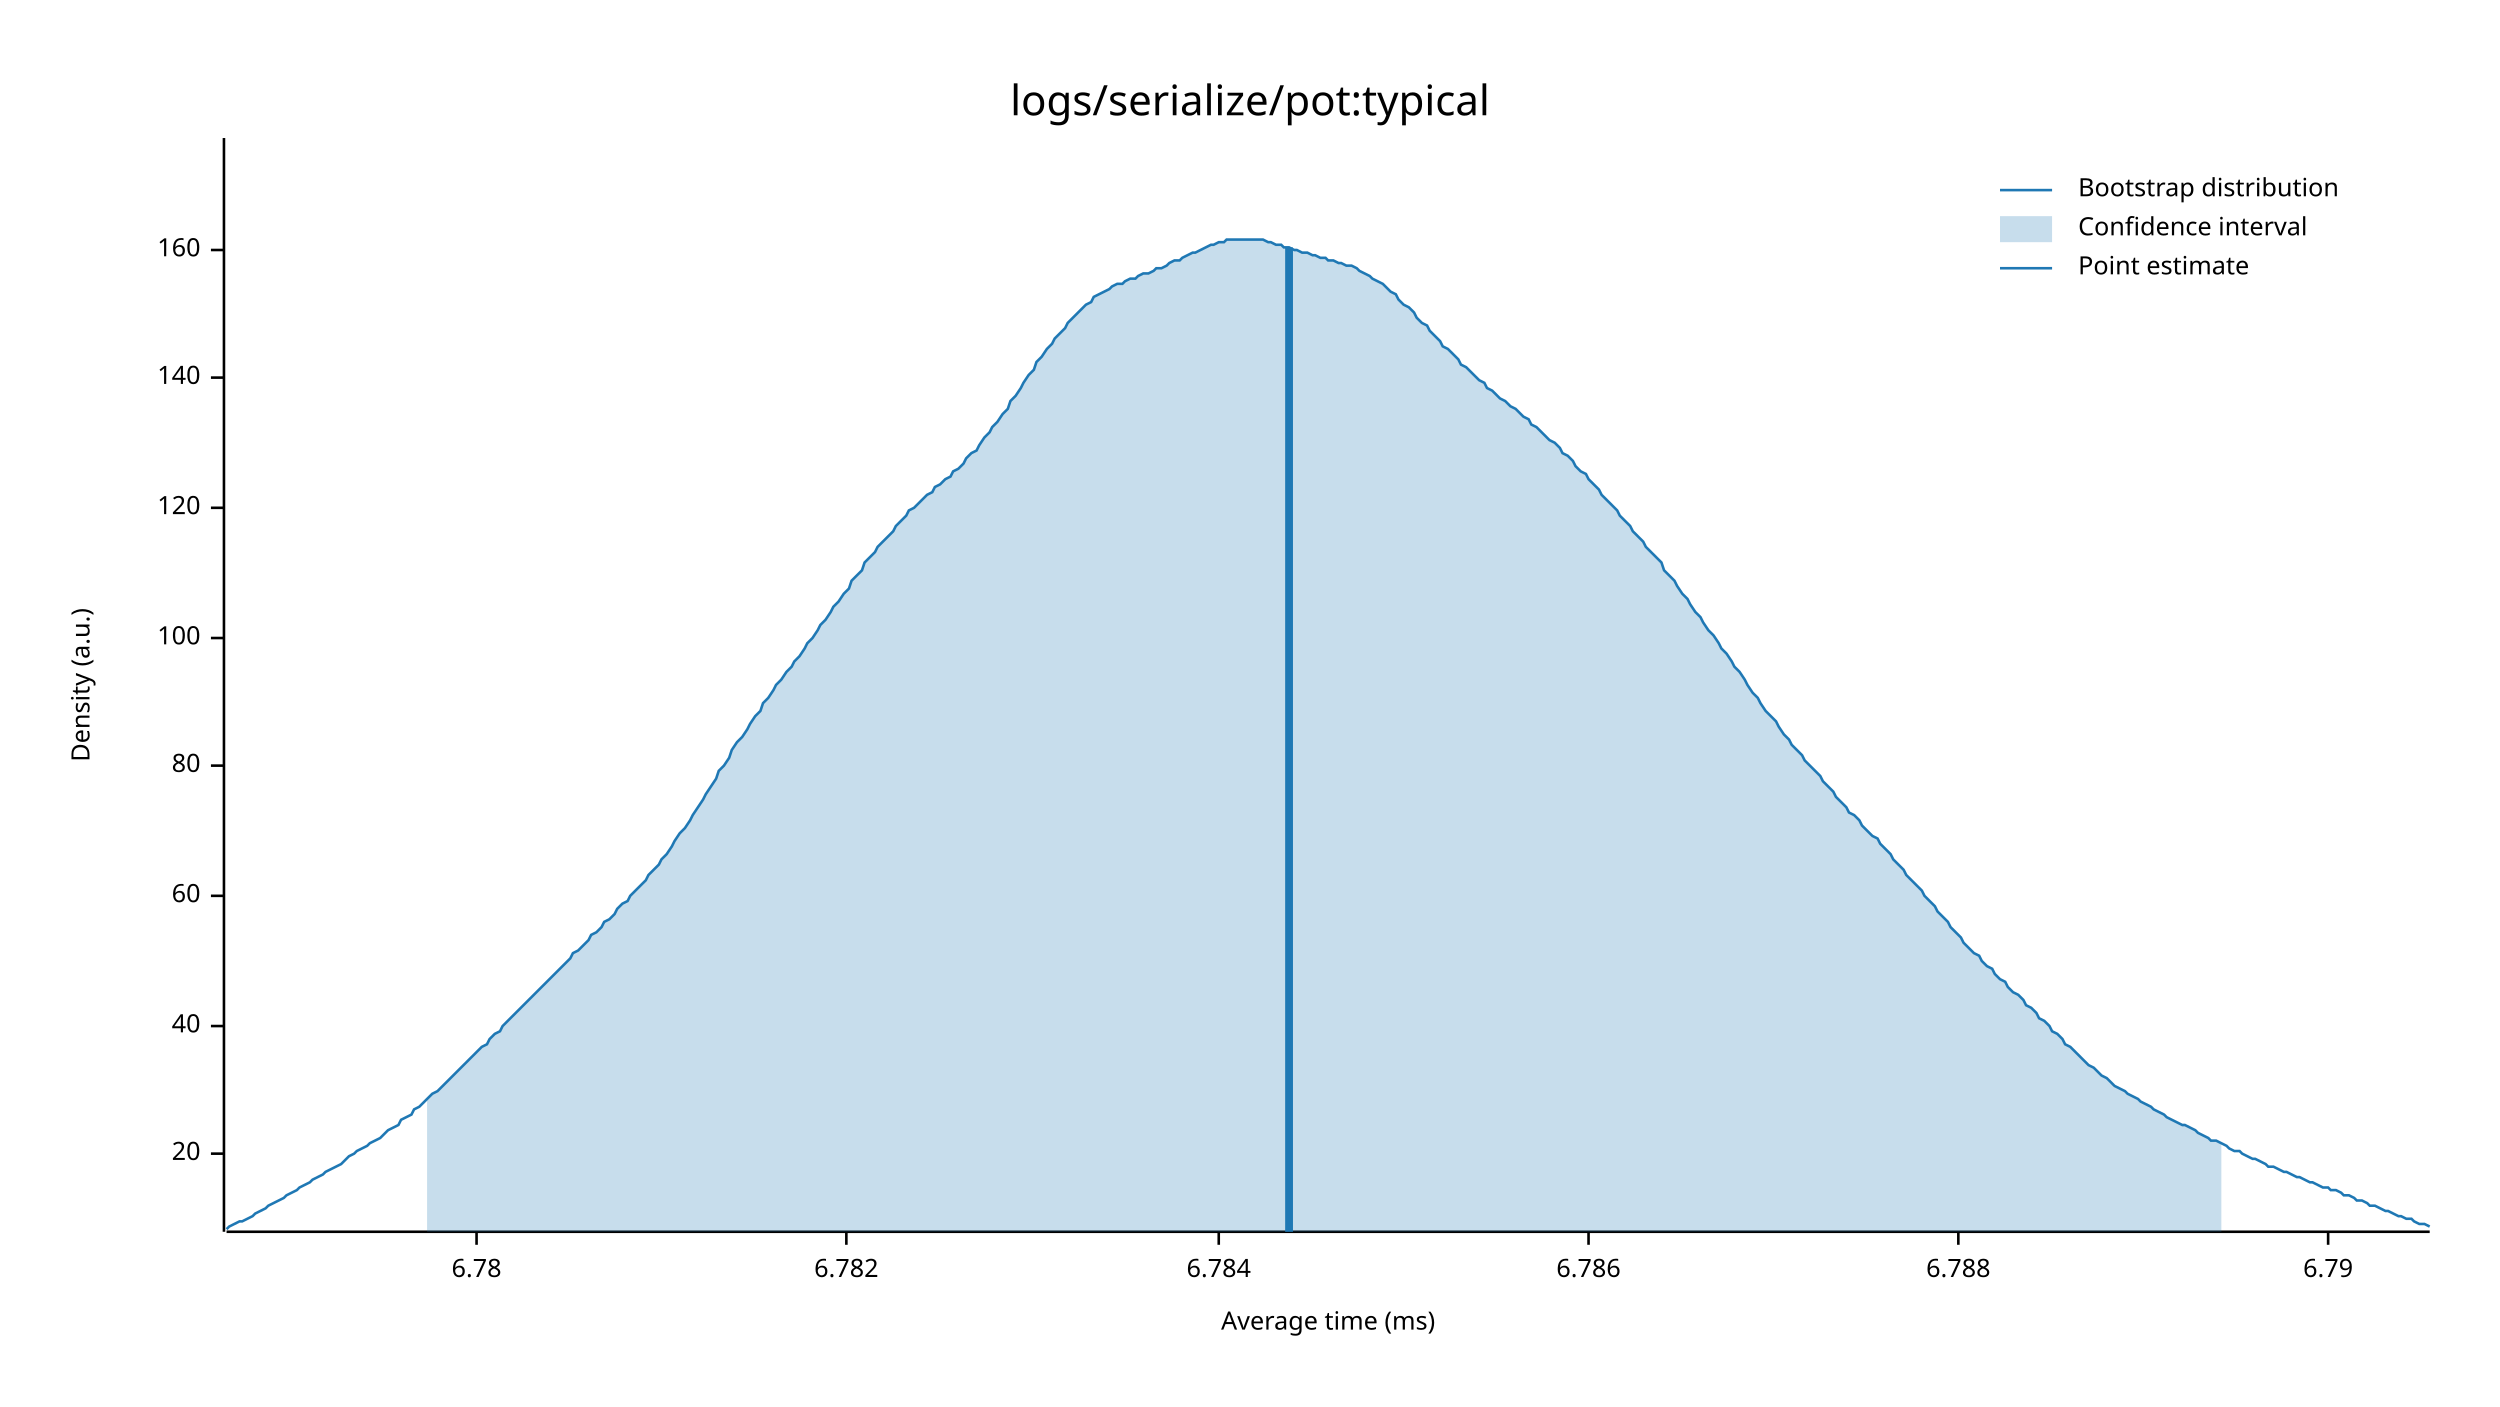
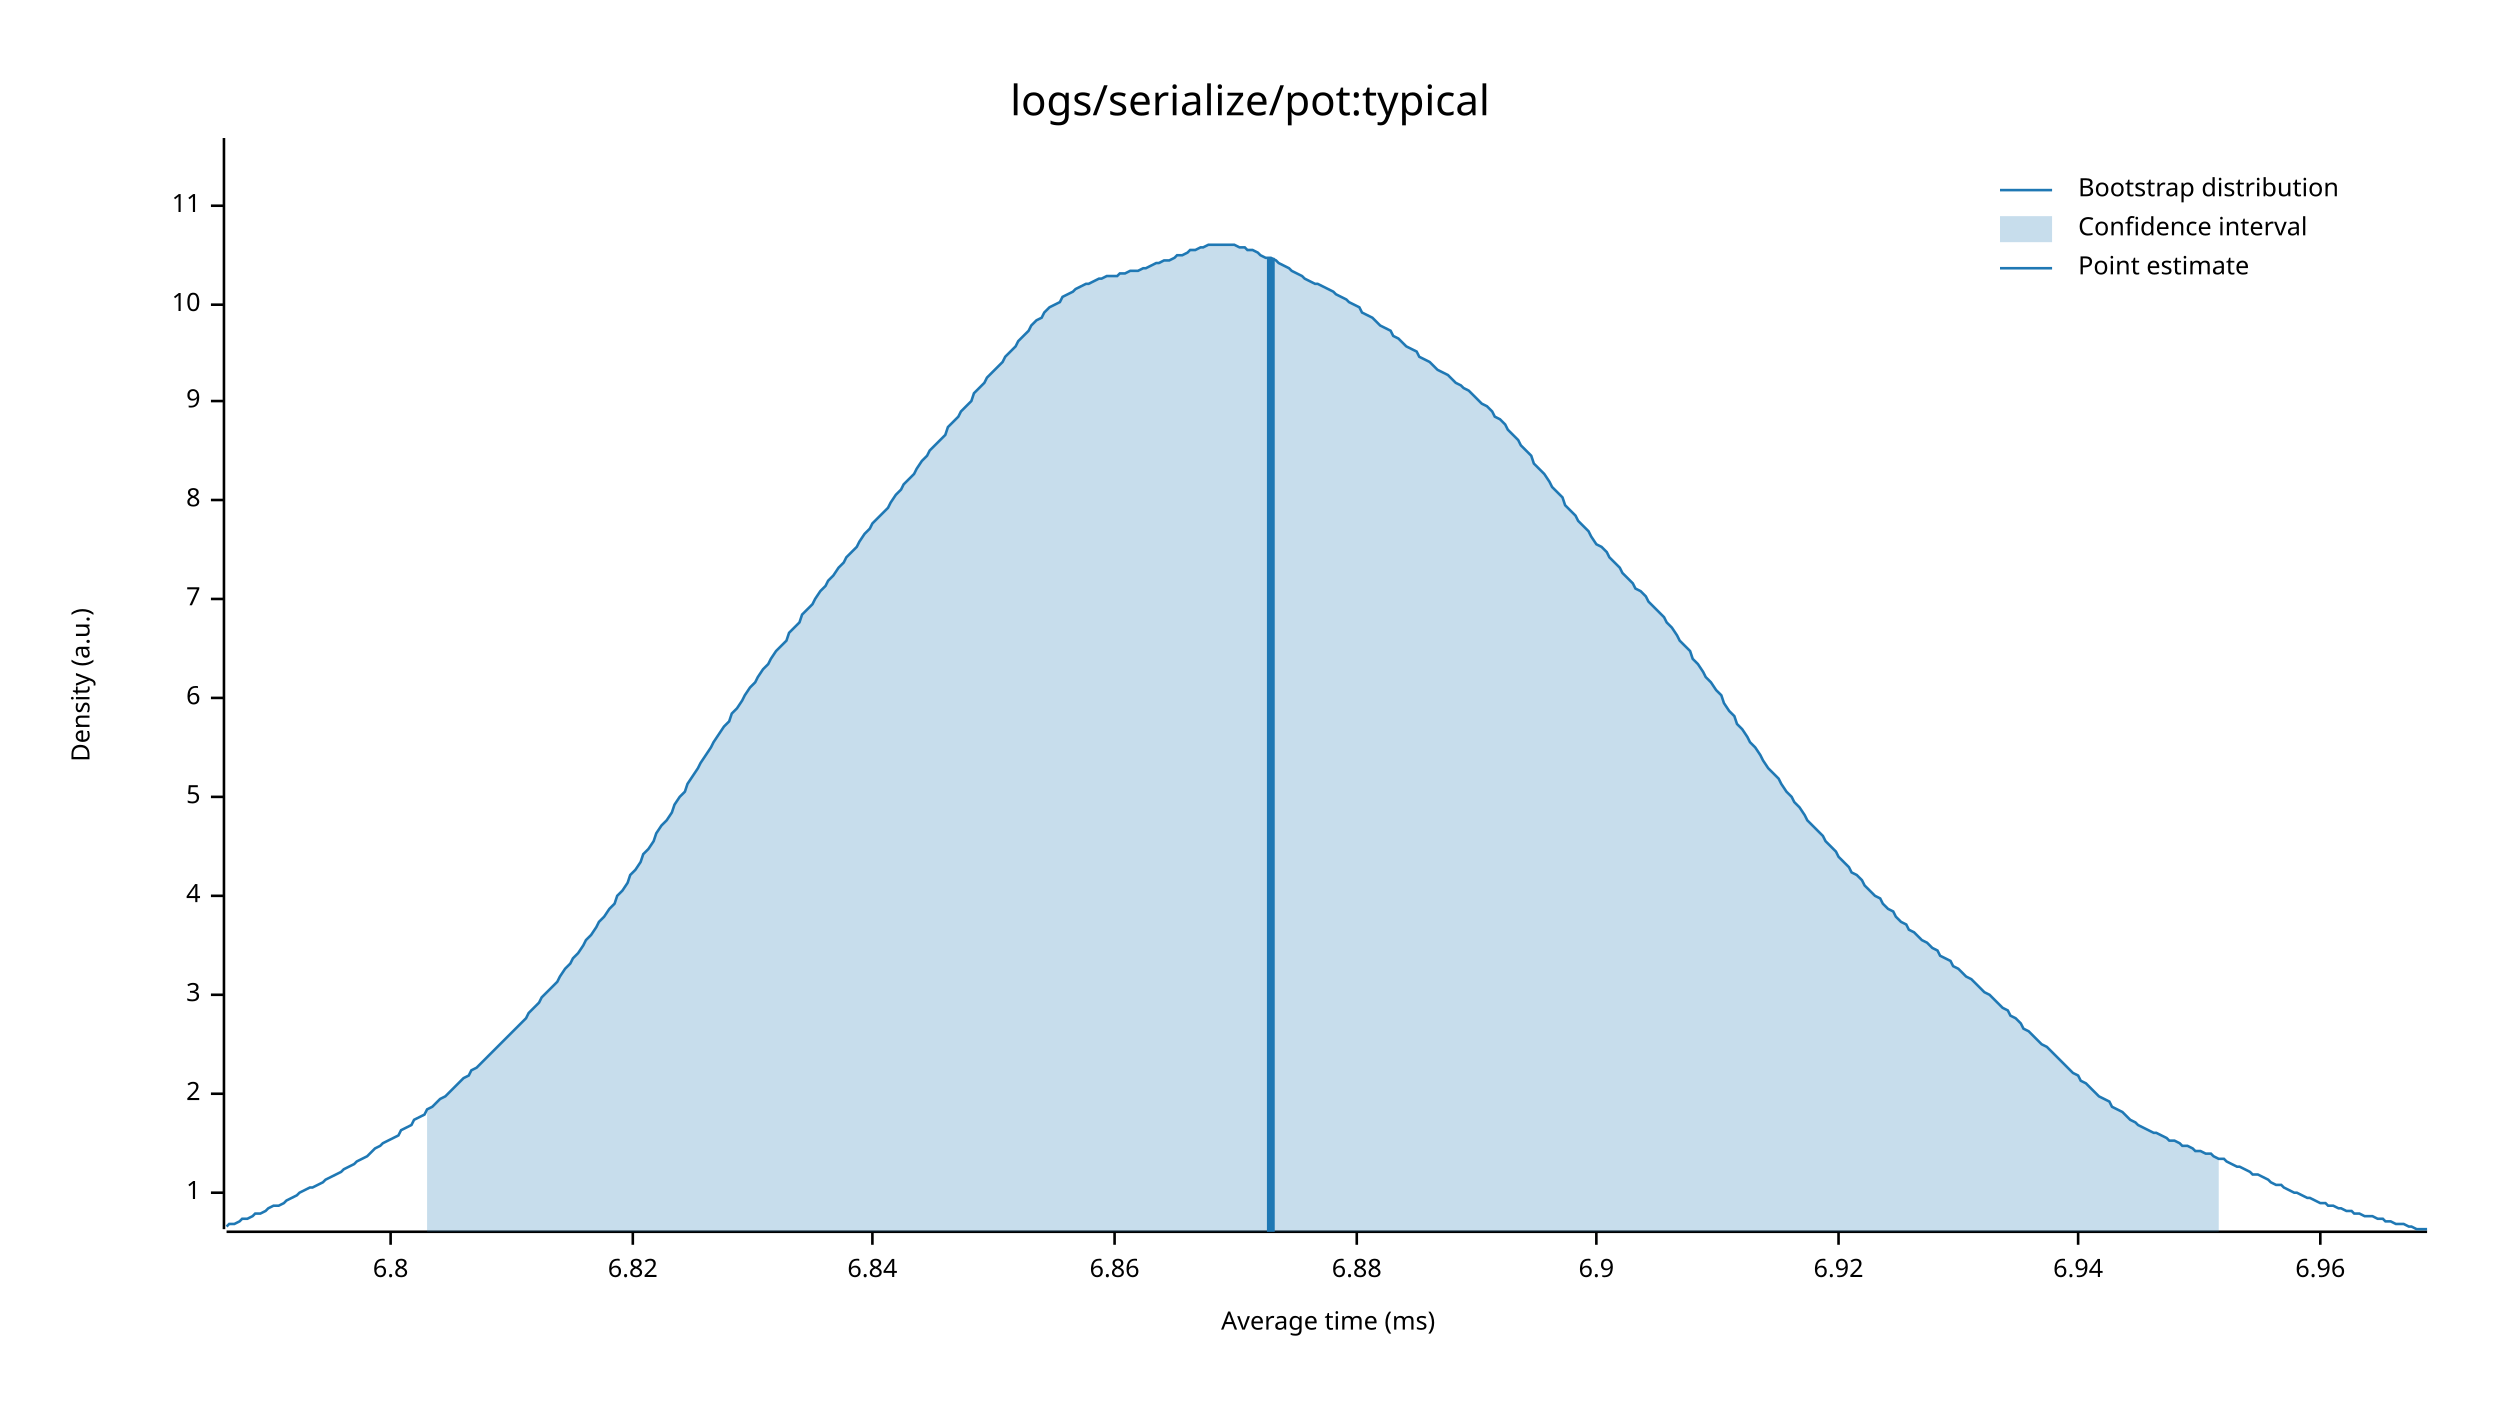
<svg xmlns="http://www.w3.org/2000/svg" style="background-color:#EEE;" width="960" height="540" viewBox="0 0 960 540">
  <text x="480" y="32" dy="0.76em" text-anchor="middle" font-family="sans-serif" font-size="16.129" opacity="1" fill="#000000">
logs/serialize/pot:typical
</text>
  <text x="27" y="263" dy="0.76em" text-anchor="middle" font-family="sans-serif" font-size="9.677" opacity="1" fill="#000000" transform="rotate(270, 27, 263)">
Density (a.u.)
</text>
  <text x="510" y="513" dy="-0.5ex" text-anchor="middle" font-family="sans-serif" font-size="9.677" opacity="1" fill="#000000">
Average time (ms)
</text>
-   <polyline fill="none" opacity="1" stroke="#000000" stroke-width="1" points="86,53 86,473 " />
-   <text x="77" y="443" dy="0.5ex" text-anchor="end" font-family="sans-serif" font-size="9.677" opacity="1" fill="#000000">
- 20
+   <polyline fill="none" opacity="1" stroke="#000000" stroke-width="1" points="86,53 86,472 " />
+   <text x="77" y="458" dy="0.5ex" text-anchor="end" font-family="sans-serif" font-size="9.677" opacity="1" fill="#000000">
+ 1
</text>
-   <polyline fill="none" opacity="1" stroke="#000000" stroke-width="1" points="81,443 86,443 " />
-   <text x="77" y="394" dy="0.5ex" text-anchor="end" font-family="sans-serif" font-size="9.677" opacity="1" fill="#000000">
- 40
+   <polyline fill="none" opacity="1" stroke="#000000" stroke-width="1" points="81,458 86,458 " />
+   <text x="77" y="420" dy="0.5ex" text-anchor="end" font-family="sans-serif" font-size="9.677" opacity="1" fill="#000000">
+ 2
</text>
-   <polyline fill="none" opacity="1" stroke="#000000" stroke-width="1" points="81,394 86,394 " />
+   <polyline fill="none" opacity="1" stroke="#000000" stroke-width="1" points="81,420 86,420 " />
+   <text x="77" y="382" dy="0.5ex" text-anchor="end" font-family="sans-serif" font-size="9.677" opacity="1" fill="#000000">
+ 3
+ </text>
+   <polyline fill="none" opacity="1" stroke="#000000" stroke-width="1" points="81,382 86,382 " />
  <text x="77" y="344" dy="0.5ex" text-anchor="end" font-family="sans-serif" font-size="9.677" opacity="1" fill="#000000">
- 60
+ 4
</text>
  <polyline fill="none" opacity="1" stroke="#000000" stroke-width="1" points="81,344 86,344 " />
-   <text x="77" y="294" dy="0.5ex" text-anchor="end" font-family="sans-serif" font-size="9.677" opacity="1" fill="#000000">
- 80
+   <text x="77" y="306" dy="0.5ex" text-anchor="end" font-family="sans-serif" font-size="9.677" opacity="1" fill="#000000">
+ 5
</text>
-   <polyline fill="none" opacity="1" stroke="#000000" stroke-width="1" points="81,294 86,294 " />
-   <text x="77" y="245" dy="0.5ex" text-anchor="end" font-family="sans-serif" font-size="9.677" opacity="1" fill="#000000">
- 100
+   <polyline fill="none" opacity="1" stroke="#000000" stroke-width="1" points="81,306 86,306 " />
+   <text x="77" y="268" dy="0.5ex" text-anchor="end" font-family="sans-serif" font-size="9.677" opacity="1" fill="#000000">
+ 6
</text>
-   <polyline fill="none" opacity="1" stroke="#000000" stroke-width="1" points="81,245 86,245 " />
-   <text x="77" y="195" dy="0.5ex" text-anchor="end" font-family="sans-serif" font-size="9.677" opacity="1" fill="#000000">
- 120
+   <polyline fill="none" opacity="1" stroke="#000000" stroke-width="1" points="81,268 86,268 " />
+   <text x="77" y="230" dy="0.5ex" text-anchor="end" font-family="sans-serif" font-size="9.677" opacity="1" fill="#000000">
+ 7
</text>
-   <polyline fill="none" opacity="1" stroke="#000000" stroke-width="1" points="81,195 86,195 " />
-   <text x="77" y="145" dy="0.5ex" text-anchor="end" font-family="sans-serif" font-size="9.677" opacity="1" fill="#000000">
- 140
+   <polyline fill="none" opacity="1" stroke="#000000" stroke-width="1" points="81,230 86,230 " />
+   <text x="77" y="192" dy="0.5ex" text-anchor="end" font-family="sans-serif" font-size="9.677" opacity="1" fill="#000000">
+ 8
</text>
-   <polyline fill="none" opacity="1" stroke="#000000" stroke-width="1" points="81,145 86,145 " />
-   <text x="77" y="96" dy="0.5ex" text-anchor="end" font-family="sans-serif" font-size="9.677" opacity="1" fill="#000000">
- 160
+   <polyline fill="none" opacity="1" stroke="#000000" stroke-width="1" points="81,192 86,192 " />
+   <text x="77" y="154" dy="0.5ex" text-anchor="end" font-family="sans-serif" font-size="9.677" opacity="1" fill="#000000">
+ 9
</text>
-   <polyline fill="none" opacity="1" stroke="#000000" stroke-width="1" points="81,96 86,96 " />
-   <polyline fill="none" opacity="1" stroke="#000000" stroke-width="1" points="87,473 933,473 " />
-   <text x="183" y="483" dy="0.76em" text-anchor="middle" font-family="sans-serif" font-size="9.677" opacity="1" fill="#000000">
- 6.78
+   <polyline fill="none" opacity="1" stroke="#000000" stroke-width="1" points="81,154 86,154 " />
+   <text x="77" y="117" dy="0.5ex" text-anchor="end" font-family="sans-serif" font-size="9.677" opacity="1" fill="#000000">
+ 10
</text>
-   <polyline fill="none" opacity="1" stroke="#000000" stroke-width="1" points="183,473 183,478 " />
-   <text x="325" y="483" dy="0.76em" text-anchor="middle" font-family="sans-serif" font-size="9.677" opacity="1" fill="#000000">
- 6.782
+   <polyline fill="none" opacity="1" stroke="#000000" stroke-width="1" points="81,117 86,117 " />
+   <text x="77" y="79" dy="0.5ex" text-anchor="end" font-family="sans-serif" font-size="9.677" opacity="1" fill="#000000">
+ 11
</text>
-   <polyline fill="none" opacity="1" stroke="#000000" stroke-width="1" points="325,473 325,478 " />
-   <text x="468" y="483" dy="0.76em" text-anchor="middle" font-family="sans-serif" font-size="9.677" opacity="1" fill="#000000">
- 6.784
+   <polyline fill="none" opacity="1" stroke="#000000" stroke-width="1" points="81,79 86,79 " />
+   <polyline fill="none" opacity="1" stroke="#000000" stroke-width="1" points="87,473 932,473 " />
+   <text x="150" y="483" dy="0.76em" text-anchor="middle" font-family="sans-serif" font-size="9.677" opacity="1" fill="#000000">
+ 6.8
</text>
-   <polyline fill="none" opacity="1" stroke="#000000" stroke-width="1" points="468,473 468,478 " />
-   <text x="610" y="483" dy="0.76em" text-anchor="middle" font-family="sans-serif" font-size="9.677" opacity="1" fill="#000000">
- 6.786
+   <polyline fill="none" opacity="1" stroke="#000000" stroke-width="1" points="150,473 150,478 " />
+   <text x="243" y="483" dy="0.76em" text-anchor="middle" font-family="sans-serif" font-size="9.677" opacity="1" fill="#000000">
+ 6.82
</text>
-   <polyline fill="none" opacity="1" stroke="#000000" stroke-width="1" points="610,473 610,478 " />
-   <text x="752" y="483" dy="0.76em" text-anchor="middle" font-family="sans-serif" font-size="9.677" opacity="1" fill="#000000">
- 6.788
+   <polyline fill="none" opacity="1" stroke="#000000" stroke-width="1" points="243,473 243,478 " />
+   <text x="335" y="483" dy="0.76em" text-anchor="middle" font-family="sans-serif" font-size="9.677" opacity="1" fill="#000000">
+ 6.84
</text>
-   <polyline fill="none" opacity="1" stroke="#000000" stroke-width="1" points="752,473 752,478 " />
-   <text x="894" y="483" dy="0.76em" text-anchor="middle" font-family="sans-serif" font-size="9.677" opacity="1" fill="#000000">
- 6.79
+   <polyline fill="none" opacity="1" stroke="#000000" stroke-width="1" points="335,473 335,478 " />
+   <text x="428" y="483" dy="0.76em" text-anchor="middle" font-family="sans-serif" font-size="9.677" opacity="1" fill="#000000">
+ 6.86
</text>
-   <polyline fill="none" opacity="1" stroke="#000000" stroke-width="1" points="894,473 894,478 " />
-   <polyline fill="none" opacity="1" stroke="#1F78B4" stroke-width="1" points="87,472 88,471 90,470 92,469 93,469 95,468 97,467 98,466 100,465 102,464 103,463 105,462 107,461 109,460 110,459 112,458 114,457 115,456 117,455 119,454 120,453 122,452 124,451 125,450 127,449 129,448 131,447 132,446 134,444 136,443 137,442 139,441 141,440 142,439 144,438 146,437 148,435 149,434 151,433 153,432 154,430 156,429 158,428 159,426 161,425 163,423 164,422 166,420 168,419 170,417 171,416 173,414 175,412 176,411 178,409 180,407 181,406 183,404 185,402 187,401 188,399 190,397 192,396 193,394 195,392 197,390 198,389 200,387 202,385 203,384 205,382 207,380 209,378 210,377 212,375 214,373 215,372 217,370 219,368 220,366 222,365 224,363 226,361 227,359 229,358 231,356 232,354 234,353 236,351 237,349 239,347 241,346 242,344 244,342 246,340 248,338 249,336 251,334 253,332 254,330 256,328 258,325 259,323 261,320 263,318 265,315 266,313 268,310 270,307 271,305 273,302 275,299 276,296 278,294 280,291 281,288 283,285 285,283 287,280 288,278 290,275 292,273 293,270 295,268 297,265 298,263 300,261 302,258 304,256 305,254 307,252 309,249 310,247 312,245 314,242 315,240 317,238 319,235 320,233 322,231 324,228 326,226 327,223 329,221 331,219 332,216 334,214 336,212 337,210 339,208 341,206 343,204 344,202 346,200 348,198 349,196 351,195 353,193 354,192 356,190 358,189 359,187 361,186 363,184 365,183 366,181 368,180 370,178 371,176 373,174 375,173 376,171 378,168 380,166 381,164 383,162 385,159 387,157 388,154 390,152 392,149 393,147 395,144 397,142 398,139 400,137 402,134 404,132 405,130 407,128 409,126 410,124 412,122 414,120 415,119 417,117 419,116 420,114 422,113 424,112 426,111 427,110 429,109 431,109 432,108 434,107 436,107 437,106 439,105 441,105 443,104 444,103 446,103 448,102 449,101 451,100 453,100 454,99 456,98 458,97 459,97 461,96 463,95 465,94 466,94 468,93 470,93 471,92 473,92 475,92 476,92 478,92 480,92 482,92 483,92 485,92 487,93 488,93 490,94 492,94 493,95 495,95 497,96 498,96 500,97 502,97 504,98 505,98 507,99 509,99 510,100 512,100 514,101 515,101 517,102 519,102 521,103 522,104 524,105 526,106 527,107 529,108 531,109 532,110 534,112 536,113 537,115 539,117 541,118 543,120 544,122 546,124 548,125 549,127 551,129 553,131 554,133 556,134 558,136 560,138 561,140 563,141 565,143 566,144 568,146 570,147 571,149 573,150 575,152 576,153 578,154 580,156 582,157 583,158 585,160 587,161 588,163 590,164 592,166 593,167 595,169 597,170 599,172 600,174 602,175 604,177 605,179 607,181 609,182 610,184 612,186 614,188 615,190 617,192 619,194 621,196 622,198 624,200 626,202 627,204 629,206 631,208 632,210 634,212 636,214 638,216 639,219 641,221 643,223 644,225 646,228 648,230 649,232 651,235 653,237 654,239 656,242 658,244 660,247 661,249 663,251 665,254 666,256 668,258 670,261 671,263 673,266 675,268 676,270 678,273 680,275 682,277 683,279 685,282 687,284 688,286 690,288 692,290 693,292 695,294 697,296 699,298 700,300 702,302 704,304 705,306 707,308 709,310 710,312 712,313 714,315 715,317 717,319 719,321 721,322 722,324 724,326 726,328 727,330 729,332 731,334 732,336 734,338 736,340 738,342 739,344 741,346 743,348 744,350 746,352 748,354 749,356 751,358 753,360 754,362 756,364 758,366 760,367 761,369 763,371 765,372 766,374 768,376 770,377 771,379 773,381 775,382 777,384 778,386 780,387 782,389 783,391 785,392 787,394 788,396 790,397 792,399 793,401 795,402 797,404 799,406 800,407 802,409 804,410 805,411 807,413 809,414 810,415 812,417 814,418 816,419 817,420 819,421 821,422 822,423 824,424 826,425 827,426 829,427 831,428 832,429 834,430 836,431 838,432 839,432 841,433 843,434 844,435 846,436 848,437 849,438 851,438 853,439 855,440 856,441 858,442 860,442 861,443 863,444 865,445 866,445 868,446 870,447 871,448 873,448 875,449 877,450 878,450 880,451 882,452 883,452 885,453 887,454 888,454 890,455 892,456 894,456 895,457 897,457 899,458 900,459 902,459 904,460 905,461 907,461 909,462 910,463 912,463 914,464 916,465 917,465 919,466 921,467 922,467 924,468 926,468 927,469 929,470 931,470 933,471 " />
-   <polygon opacity="0.25" fill="#1F78B4" points="164,422 166,420 168,419 170,417 171,416 173,414 175,412 176,411 178,409 180,407 181,406 183,404 185,402 187,401 188,399 190,397 192,396 193,394 195,392 197,390 198,389 200,387 202,385 203,384 205,382 207,380 209,378 210,377 212,375 214,373 215,372 217,370 219,368 220,366 222,365 224,363 226,361 227,359 229,358 231,356 232,354 234,353 236,351 237,349 239,347 241,346 242,344 244,342 246,340 248,338 249,336 251,334 253,332 254,330 256,328 258,325 259,323 261,320 263,318 265,315 266,313 268,310 270,307 271,305 273,302 275,299 276,296 278,294 280,291 281,288 283,285 285,283 287,280 288,278 290,275 292,273 293,270 295,268 297,265 298,263 300,261 302,258 304,256 305,254 307,252 309,249 310,247 312,245 314,242 315,240 317,238 319,235 320,233 322,231 324,228 326,226 327,223 329,221 331,219 332,216 334,214 336,212 337,210 339,208 341,206 343,204 344,202 346,200 348,198 349,196 351,195 353,193 354,192 356,190 358,189 359,187 361,186 363,184 365,183 366,181 368,180 370,178 371,176 373,174 375,173 376,171 378,168 380,166 381,164 383,162 385,159 387,157 388,154 390,152 392,149 393,147 395,144 397,142 398,139 400,137 402,134 404,132 405,130 407,128 409,126 410,124 412,122 414,120 415,119 417,117 419,116 420,114 422,113 424,112 426,111 427,110 429,109 431,109 432,108 434,107 436,107 437,106 439,105 441,105 443,104 444,103 446,103 448,102 449,101 451,100 453,100 454,99 456,98 458,97 459,97 461,96 463,95 465,94 466,94 468,93 470,93 471,92 473,92 475,92 476,92 478,92 480,92 482,92 483,92 485,92 487,93 488,93 490,94 492,94 493,95 495,95 497,96 498,96 500,97 502,97 504,98 505,98 507,99 509,99 510,100 512,100 514,101 515,101 517,102 519,102 521,103 522,104 524,105 526,106 527,107 529,108 531,109 532,110 534,112 536,113 537,115 539,117 541,118 543,120 544,122 546,124 548,125 549,127 551,129 553,131 554,133 556,134 558,136 560,138 561,140 563,141 565,143 566,144 568,146 570,147 571,149 573,150 575,152 576,153 578,154 580,156 582,157 583,158 585,160 587,161 588,163 590,164 592,166 593,167 595,169 597,170 599,172 600,174 602,175 604,177 605,179 607,181 609,182 610,184 612,186 614,188 615,190 617,192 619,194 621,196 622,198 624,200 626,202 627,204 629,206 631,208 632,210 634,212 636,214 638,216 639,219 641,221 643,223 644,225 646,228 648,230 649,232 651,235 653,237 654,239 656,242 658,244 660,247 661,249 663,251 665,254 666,256 668,258 670,261 671,263 673,266 675,268 676,270 678,273 680,275 682,277 683,279 685,282 687,284 688,286 690,288 692,290 693,292 695,294 697,296 699,298 700,300 702,302 704,304 705,306 707,308 709,310 710,312 712,313 714,315 715,317 717,319 719,321 721,322 722,324 724,326 726,328 727,330 729,332 731,334 732,336 734,338 736,340 738,342 739,344 741,346 743,348 744,350 746,352 748,354 749,356 751,358 753,360 754,362 756,364 758,366 760,367 761,369 763,371 765,372 766,374 768,376 770,377 771,379 773,381 775,382 777,384 778,386 780,387 782,389 783,391 785,392 787,394 788,396 790,397 792,399 793,401 795,402 797,404 799,406 800,407 802,409 804,410 805,411 807,413 809,414 810,415 812,417 814,418 816,419 817,420 819,421 821,422 822,423 824,424 826,425 827,426 829,427 831,428 832,429 834,430 836,431 838,432 839,432 841,433 843,434 844,435 846,436 848,437 849,438 851,438 853,439 853,473 164,473 " />
-   <polyline fill="none" opacity="1" stroke="#1F78B4" stroke-width="3" points="495,473 495,95 " />
+   <polyline fill="none" opacity="1" stroke="#000000" stroke-width="1" points="428,473 428,478 " />
+   <text x="521" y="483" dy="0.76em" text-anchor="middle" font-family="sans-serif" font-size="9.677" opacity="1" fill="#000000">
+ 6.88
+ </text>
+   <polyline fill="none" opacity="1" stroke="#000000" stroke-width="1" points="521,473 521,478 " />
+   <text x="613" y="483" dy="0.76em" text-anchor="middle" font-family="sans-serif" font-size="9.677" opacity="1" fill="#000000">
+ 6.9
+ </text>
+   <polyline fill="none" opacity="1" stroke="#000000" stroke-width="1" points="613,473 613,478 " />
+   <text x="706" y="483" dy="0.76em" text-anchor="middle" font-family="sans-serif" font-size="9.677" opacity="1" fill="#000000">
+ 6.92
+ </text>
+   <polyline fill="none" opacity="1" stroke="#000000" stroke-width="1" points="706,473 706,478 " />
+   <text x="798" y="483" dy="0.76em" text-anchor="middle" font-family="sans-serif" font-size="9.677" opacity="1" fill="#000000">
+ 6.94
+ </text>
+   <polyline fill="none" opacity="1" stroke="#000000" stroke-width="1" points="798,473 798,478 " />
+   <text x="891" y="483" dy="0.76em" text-anchor="middle" font-family="sans-serif" font-size="9.677" opacity="1" fill="#000000">
+ 6.96
+ </text>
+   <polyline fill="none" opacity="1" stroke="#000000" stroke-width="1" points="891,473 891,478 " />
+   <polyline fill="none" opacity="1" stroke="#1F78B4" stroke-width="1" points="87,471 88,470 90,470 92,469 93,468 95,468 97,467 98,466 100,466 102,465 103,464 105,463 107,463 109,462 110,461 112,460 114,459 115,458 117,457 119,456 120,456 122,455 124,454 125,453 127,452 129,451 131,450 132,449 134,448 136,447 137,446 139,445 141,444 142,443 144,441 146,440 147,439 149,438 151,437 153,436 154,434 156,433 158,432 159,430 161,429 163,428 164,426 166,425 168,423 169,422 171,421 173,419 175,417 176,416 178,414 180,413 181,411 183,410 185,408 186,407 188,405 190,403 191,402 193,400 195,398 197,396 198,395 200,393 202,391 203,389 205,387 207,385 208,383 210,381 212,379 214,377 215,375 217,372 219,370 220,368 222,366 224,363 225,361 227,359 229,356 230,354 232,352 234,349 236,347 237,344 239,342 241,339 242,336 244,334 246,331 247,328 249,326 251,323 252,320 254,317 256,315 258,312 259,309 261,306 263,304 264,301 266,298 268,295 269,293 271,290 273,287 274,285 276,282 278,279 280,277 281,274 283,272 285,269 286,267 288,264 290,262 291,260 293,257 295,255 296,253 298,250 300,248 302,246 303,243 305,241 307,239 308,236 310,234 312,232 313,230 315,227 317,225 318,223 320,221 322,218 324,216 325,214 327,212 329,210 330,208 332,205 334,203 335,201 337,199 339,197 341,195 342,193 344,190 346,188 347,186 349,184 351,182 352,180 354,177 356,175 357,173 359,171 361,169 363,167 364,164 366,162 368,160 369,158 371,156 373,154 374,151 376,149 378,147 379,145 381,143 383,141 385,139 386,137 388,135 390,133 391,131 393,129 395,127 396,125 398,123 400,122 401,120 403,118 405,117 407,116 408,114 410,113 412,112 413,111 415,110 417,109 418,109 420,108 422,107 423,107 425,106 427,106 429,106 430,105 432,105 434,104 435,104 437,104 439,103 440,103 442,102 444,101 445,101 447,100 449,100 451,99 452,98 454,98 456,97 457,96 459,96 461,95 462,95 464,94 466,94 468,94 469,94 471,94 473,94 474,94 476,95 478,95 479,96 481,96 483,97 484,98 486,99 488,99 490,100 491,101 493,102 495,103 496,104 498,105 500,106 501,107 503,108 505,109 506,109 508,110 510,111 512,112 513,113 515,114 517,115 518,116 520,117 522,118 523,120 525,121 527,122 528,123 530,125 532,126 534,127 535,129 537,130 539,132 540,133 542,134 544,135 545,137 547,138 549,139 550,140 552,142 554,143 556,144 557,145 559,147 561,148 562,149 564,150 566,152 567,153 569,155 571,156 573,158 574,160 576,161 578,163 579,165 581,167 583,169 584,171 586,173 588,175 589,178 591,180 593,182 595,185 596,187 598,189 600,191 601,194 603,196 605,198 606,200 608,202 610,204 611,206 613,209 615,210 617,212 618,214 620,216 622,218 623,220 625,222 627,224 628,226 630,227 632,229 633,231 635,233 637,235 639,237 640,239 642,241 644,244 645,246 647,248 649,250 650,253 652,255 654,258 655,260 657,262 659,265 661,267 662,270 664,273 666,275 667,278 669,280 671,283 672,285 674,287 676,290 677,292 679,295 681,297 683,299 684,301 686,304 688,306 689,308 691,310 693,313 694,315 696,317 698,319 700,321 701,323 703,325 705,327 706,329 708,331 710,333 711,335 713,336 715,338 716,340 718,342 720,344 722,345 723,347 725,349 727,350 728,352 730,354 732,355 733,357 735,358 737,360 738,361 740,362 742,364 744,365 745,367 747,368 749,369 750,371 752,372 754,374 755,375 757,376 759,378 760,379 762,381 764,382 766,384 767,385 769,387 771,388 772,390 774,391 776,393 777,395 779,396 781,398 782,399 784,401 786,402 788,404 789,405 791,407 793,409 794,410 796,412 798,413 799,415 801,416 803,418 804,419 806,421 808,422 810,423 811,425 813,426 815,427 816,428 818,430 820,431 821,432 823,433 825,434 827,435 828,435 830,436 832,437 833,438 835,438 837,439 838,440 840,440 842,441 843,442 845,442 847,443 849,443 850,444 852,445 854,445 855,446 857,447 859,448 860,448 862,449 864,450 865,451 867,451 869,452 871,453 872,454 874,455 876,455 877,456 879,457 881,458 882,458 884,459 886,460 887,460 889,461 891,462 893,462 894,463 896,463 898,464 899,464 901,465 903,465 904,466 906,466 908,467 909,467 911,467 913,468 915,468 916,469 918,469 920,470 921,470 923,470 925,471 926,471 928,472 930,472 932,472 " />
+   <polygon opacity="0.25" fill="#1F78B4" points="164,426 166,425 168,423 169,422 171,421 173,419 175,417 176,416 178,414 180,413 181,411 183,410 185,408 186,407 188,405 190,403 191,402 193,400 195,398 197,396 198,395 200,393 202,391 203,389 205,387 207,385 208,383 210,381 212,379 214,377 215,375 217,372 219,370 220,368 222,366 224,363 225,361 227,359 229,356 230,354 232,352 234,349 236,347 237,344 239,342 241,339 242,336 244,334 246,331 247,328 249,326 251,323 252,320 254,317 256,315 258,312 259,309 261,306 263,304 264,301 266,298 268,295 269,293 271,290 273,287 274,285 276,282 278,279 280,277 281,274 283,272 285,269 286,267 288,264 290,262 291,260 293,257 295,255 296,253 298,250 300,248 302,246 303,243 305,241 307,239 308,236 310,234 312,232 313,230 315,227 317,225 318,223 320,221 322,218 324,216 325,214 327,212 329,210 330,208 332,205 334,203 335,201 337,199 339,197 341,195 342,193 344,190 346,188 347,186 349,184 351,182 352,180 354,177 356,175 357,173 359,171 361,169 363,167 364,164 366,162 368,160 369,158 371,156 373,154 374,151 376,149 378,147 379,145 381,143 383,141 385,139 386,137 388,135 390,133 391,131 393,129 395,127 396,125 398,123 400,122 401,120 403,118 405,117 407,116 408,114 410,113 412,112 413,111 415,110 417,109 418,109 420,108 422,107 423,107 425,106 427,106 429,106 430,105 432,105 434,104 435,104 437,104 439,103 440,103 442,102 444,101 445,101 447,100 449,100 451,99 452,98 454,98 456,97 457,96 459,96 461,95 462,95 464,94 466,94 468,94 469,94 471,94 473,94 474,94 476,95 478,95 479,96 481,96 483,97 484,98 486,99 488,99 490,100 491,101 493,102 495,103 496,104 498,105 500,106 501,107 503,108 505,109 506,109 508,110 510,111 512,112 513,113 515,114 517,115 518,116 520,117 522,118 523,120 525,121 527,122 528,123 530,125 532,126 534,127 535,129 537,130 539,132 540,133 542,134 544,135 545,137 547,138 549,139 550,140 552,142 554,143 556,144 557,145 559,147 561,148 562,149 564,150 566,152 567,153 569,155 571,156 573,158 574,160 576,161 578,163 579,165 581,167 583,169 584,171 586,173 588,175 589,178 591,180 593,182 595,185 596,187 598,189 600,191 601,194 603,196 605,198 606,200 608,202 610,204 611,206 613,209 615,210 617,212 618,214 620,216 622,218 623,220 625,222 627,224 628,226 630,227 632,229 633,231 635,233 637,235 639,237 640,239 642,241 644,244 645,246 647,248 649,250 650,253 652,255 654,258 655,260 657,262 659,265 661,267 662,270 664,273 666,275 667,278 669,280 671,283 672,285 674,287 676,290 677,292 679,295 681,297 683,299 684,301 686,304 688,306 689,308 691,310 693,313 694,315 696,317 698,319 700,321 701,323 703,325 705,327 706,329 708,331 710,333 711,335 713,336 715,338 716,340 718,342 720,344 722,345 723,347 725,349 727,350 728,352 730,354 732,355 733,357 735,358 737,360 738,361 740,362 742,364 744,365 745,367 747,368 749,369 750,371 752,372 754,374 755,375 757,376 759,378 760,379 762,381 764,382 766,384 767,385 769,387 771,388 772,390 774,391 776,393 777,395 779,396 781,398 782,399 784,401 786,402 788,404 789,405 791,407 793,409 794,410 796,412 798,413 799,415 801,416 803,418 804,419 806,421 808,422 810,423 811,425 813,426 815,427 816,428 818,430 820,431 821,432 823,433 825,434 827,435 828,435 830,436 832,437 833,438 835,438 837,439 838,440 840,440 842,441 843,442 845,442 847,443 849,443 850,444 852,445 852,473 164,473 " />
+   <polyline fill="none" opacity="1" stroke="#1F78B4" stroke-width="3" points="488,473 488,99 " />
  <text x="798" y="68" dy="0.76em" text-anchor="start" font-family="sans-serif" font-size="9.677" opacity="1" fill="#000000">
Bootstrap distribution
</text>
  <text x="798" y="83" dy="0.76em" text-anchor="start" font-family="sans-serif" font-size="9.677" opacity="1" fill="#000000">
Confidence interval
</text>
  <text x="798" y="98" dy="0.76em" text-anchor="start" font-family="sans-serif" font-size="9.677" opacity="1" fill="#000000">
Point estimate
</text>
  <polyline fill="none" opacity="1" stroke="#1F78B4" stroke-width="1" points="768,73 788,73 " />
  <rect x="768" y="83" width="20" height="10" opacity="0.25" fill="#1F78B4" stroke="none" />
  <polyline fill="none" opacity="1" stroke="#1F78B4" stroke-width="1" points="768,103 788,103 " />
</svg>
